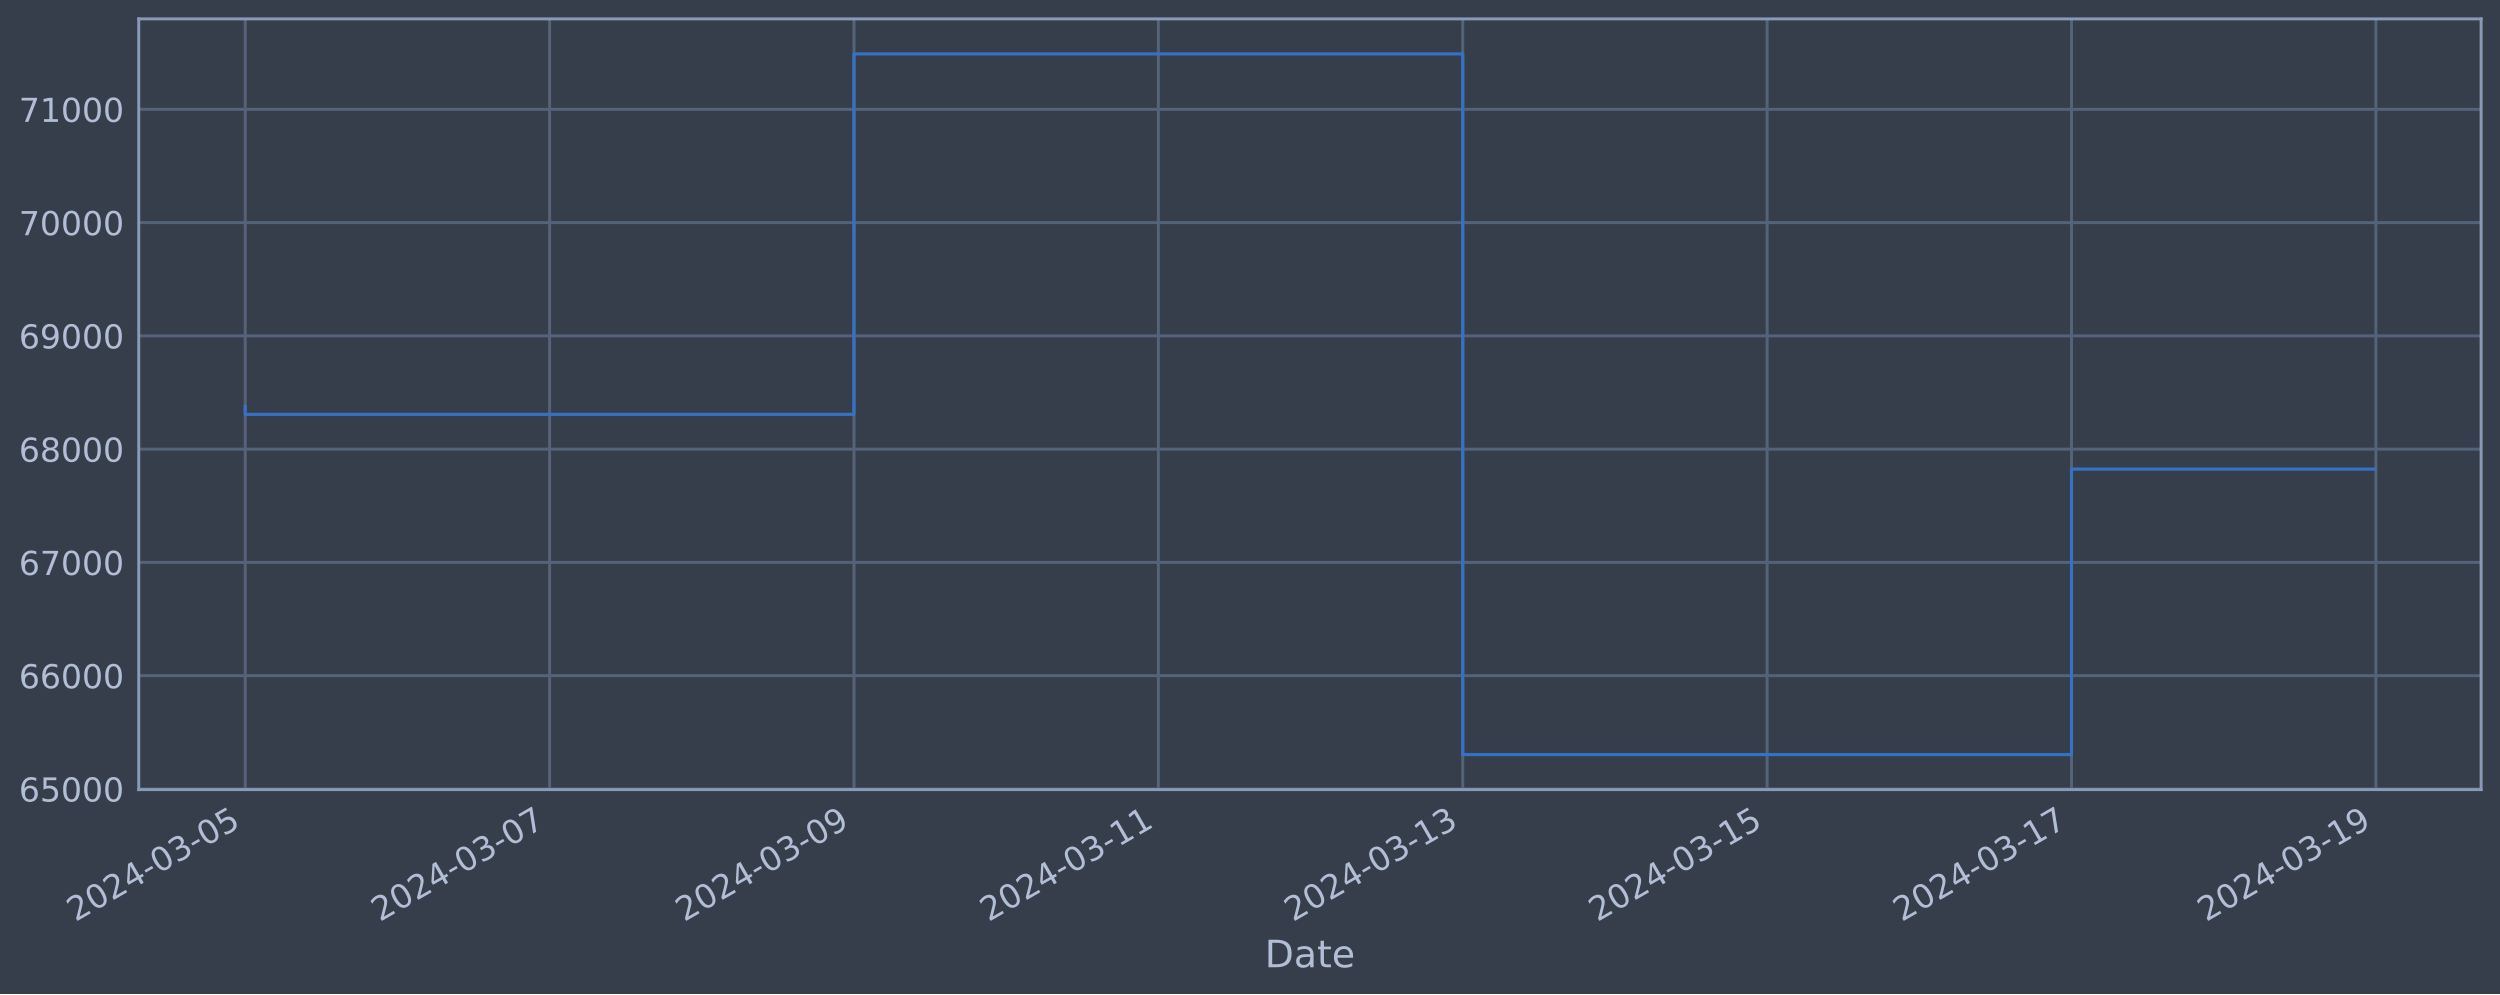
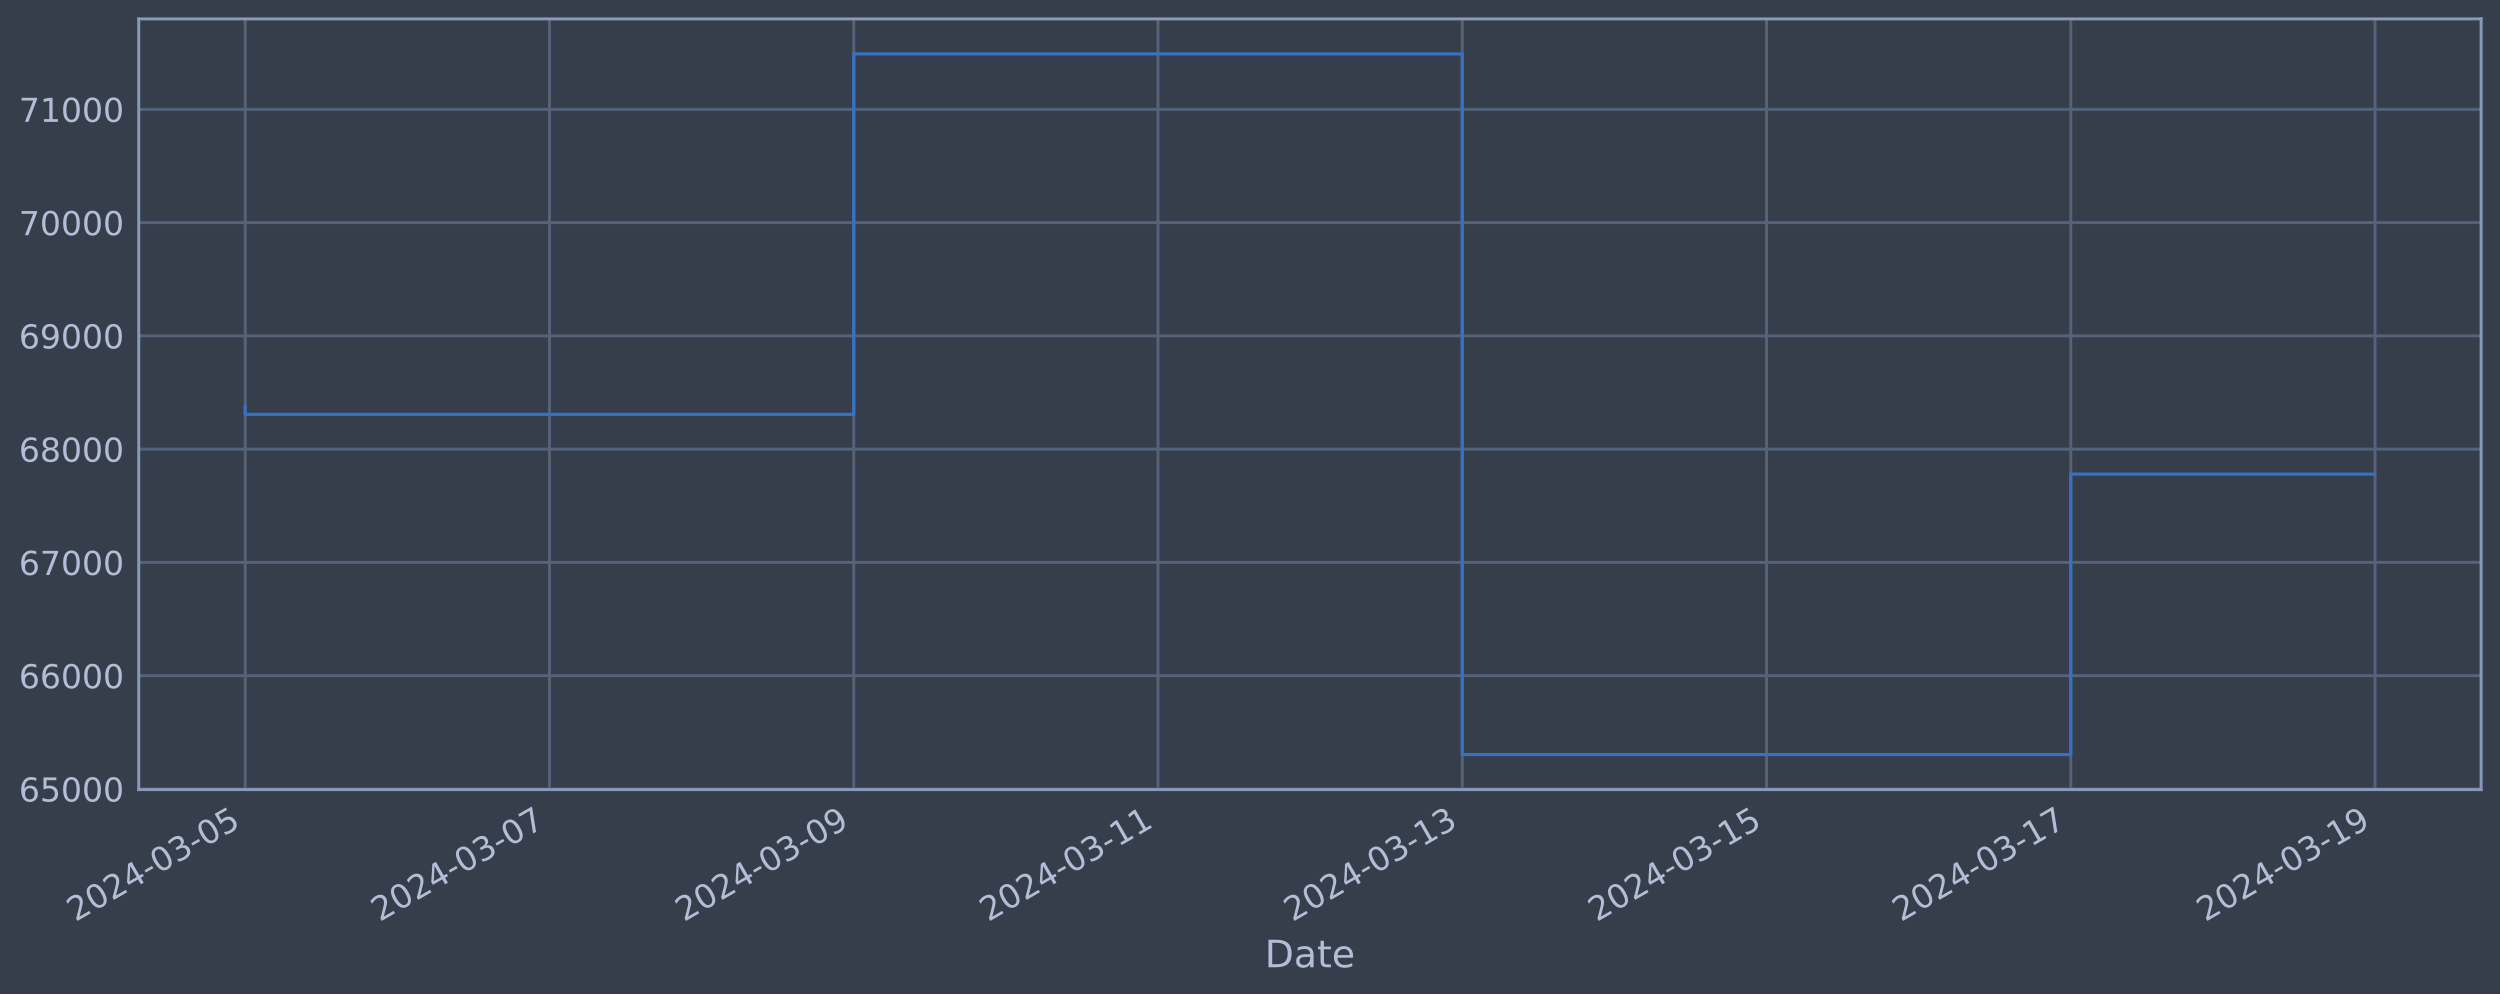
<svg xmlns="http://www.w3.org/2000/svg" xmlns:xlink="http://www.w3.org/1999/xlink" width="952.884pt" height="378.87pt" viewBox="0 0 952.884 378.87" version="1.1">
  <defs>
    <style type="text/css">*{stroke-linejoin: round; stroke-linecap: butt}</style>
  </defs>
  <g id="figure_1">
    <g id="patch_1">
      <path d="M 0 378.87  L 952.884 378.87  L 952.884 0  L 0 0  z " style="fill: #373e4b" />
    </g>
    <g id="axes_1">
      <g id="patch_2">
        <path d="M 52.884 300.96  L 945.684 300.96  L 945.684 7.2  L 52.884 7.2  z " style="fill: #373e4b" />
      </g>
      <g id="matplotlib.axis_1">
        <g id="xtick_1">
          <g id="line2d_1">
-             <path d="M 93.466 300.96  L 93.466 7.2  " clip-path="url(#p2093b9a856)" style="fill: none; stroke: #546379; stroke-width: 1.12; stroke-linecap: square" />
+             <path d="M 93.466 300.96  L 93.466 7.2  " clip-path="url(#p6afdee4925)" style="fill: none; stroke: #546379; stroke-width: 1.12; stroke-linecap: square" />
          </g>
          <g id="line2d_2" />
          <g id="text_1">
            <g style="fill: #b1bed6" transform="translate(28.74006 351.4642) rotate(-30) scale(0.126 -0.126)">
              <defs>
                <path id="DejaVuSans-32" d="M 1228 531  L 3431 531  L 3431 0  L 469 0  L 469 531  Q 828 903 1448 1529  Q 2069 2156 2228 2338  Q 2531 2678 2651 2914  Q 2772 3150 2772 3378  Q 2772 3750 2511 3984  Q 2250 4219 1831 4219  Q 1534 4219 1204 4116  Q 875 4013 500 3803  L 500 4441  Q 881 4594 1212 4672  Q 1544 4750 1819 4750  Q 2544 4750 2975 4387  Q 3406 4025 3406 3419  Q 3406 3131 3298 2873  Q 3191 2616 2906 2266  Q 2828 2175 2409 1742  Q 1991 1309 1228 531  z " transform="scale(0.015625)" />
                <path id="DejaVuSans-30" d="M 2034 4250  Q 1547 4250 1301 3770  Q 1056 3291 1056 2328  Q 1056 1369 1301 889  Q 1547 409 2034 409  Q 2525 409 2770 889  Q 3016 1369 3016 2328  Q 3016 3291 2770 3770  Q 2525 4250 2034 4250  z M 2034 4750  Q 2819 4750 3233 4129  Q 3647 3509 3647 2328  Q 3647 1150 3233 529  Q 2819 -91 2034 -91  Q 1250 -91 836 529  Q 422 1150 422 2328  Q 422 3509 836 4129  Q 1250 4750 2034 4750  z " transform="scale(0.015625)" />
                <path id="DejaVuSans-34" d="M 2419 4116  L 825 1625  L 2419 1625  L 2419 4116  z M 2253 4666  L 3047 4666  L 3047 1625  L 3713 1625  L 3713 1100  L 3047 1100  L 3047 0  L 2419 0  L 2419 1100  L 313 1100  L 313 1709  L 2253 4666  z " transform="scale(0.015625)" />
                <path id="DejaVuSans-2d" d="M 313 2009  L 1997 2009  L 1997 1497  L 313 1497  L 313 2009  z " transform="scale(0.015625)" />
                <path id="DejaVuSans-33" d="M 2597 2516  Q 3050 2419 3304 2112  Q 3559 1806 3559 1356  Q 3559 666 3084 287  Q 2609 -91 1734 -91  Q 1441 -91 1130 -33  Q 819 25 488 141  L 488 750  Q 750 597 1062 519  Q 1375 441 1716 441  Q 2309 441 2620 675  Q 2931 909 2931 1356  Q 2931 1769 2642 2001  Q 2353 2234 1838 2234  L 1294 2234  L 1294 2753  L 1863 2753  Q 2328 2753 2575 2939  Q 2822 3125 2822 3475  Q 2822 3834 2567 4026  Q 2313 4219 1838 4219  Q 1578 4219 1281 4162  Q 984 4106 628 3988  L 628 4550  Q 988 4650 1302 4700  Q 1616 4750 1894 4750  Q 2613 4750 3031 4423  Q 3450 4097 3450 3541  Q 3450 3153 3228 2886  Q 3006 2619 2597 2516  z " transform="scale(0.015625)" />
                <path id="DejaVuSans-35" d="M 691 4666  L 3169 4666  L 3169 4134  L 1269 4134  L 1269 2991  Q 1406 3038 1543 3061  Q 1681 3084 1819 3084  Q 2600 3084 3056 2656  Q 3513 2228 3513 1497  Q 3513 744 3044 326  Q 2575 -91 1722 -91  Q 1428 -91 1123 -41  Q 819 9 494 109  L 494 744  Q 775 591 1075 516  Q 1375 441 1709 441  Q 2250 441 2565 725  Q 2881 1009 2881 1497  Q 2881 1984 2565 2268  Q 2250 2553 1709 2553  Q 1456 2553 1204 2497  Q 953 2441 691 2322  L 691 4666  z " transform="scale(0.015625)" />
              </defs>
              <use xlink:href="#DejaVuSans-32" />
              <use xlink:href="#DejaVuSans-30" x="63.623" />
              <use xlink:href="#DejaVuSans-32" x="127.246" />
              <use xlink:href="#DejaVuSans-34" x="190.869" />
              <use xlink:href="#DejaVuSans-2d" x="254.492" />
              <use xlink:href="#DejaVuSans-30" x="290.576" />
              <use xlink:href="#DejaVuSans-33" x="354.199" />
              <use xlink:href="#DejaVuSans-2d" x="417.822" />
              <use xlink:href="#DejaVuSans-30" x="453.906" />
              <use xlink:href="#DejaVuSans-35" x="517.529" />
            </g>
          </g>
        </g>
        <g id="xtick_2">
          <g id="line2d_3">
-             <path d="M 209.481 300.96  L 209.481 7.2  " clip-path="url(#p2093b9a856)" style="fill: none; stroke: #546379; stroke-width: 1.12; stroke-linecap: square" />
+             <path d="M 209.435 300.96  L 209.435 7.2  " clip-path="url(#p6afdee4925)" style="fill: none; stroke: #546379; stroke-width: 1.12; stroke-linecap: square" />
          </g>
          <g id="line2d_4" />
          <g id="text_2">
-             <g style="fill: #b1bed6" transform="translate(144.7558 351.4642) rotate(-30) scale(0.126 -0.126)">
+             <g style="fill: #b1bed6" transform="translate(144.7099 351.4642) rotate(-30) scale(0.126 -0.126)">
              <defs>
                <path id="DejaVuSans-37" d="M 525 4666  L 3525 4666  L 3525 4397  L 1831 0  L 1172 0  L 2766 4134  L 525 4134  L 525 4666  z " transform="scale(0.015625)" />
              </defs>
              <use xlink:href="#DejaVuSans-32" />
              <use xlink:href="#DejaVuSans-30" x="63.623" />
              <use xlink:href="#DejaVuSans-32" x="127.246" />
              <use xlink:href="#DejaVuSans-34" x="190.869" />
              <use xlink:href="#DejaVuSans-2d" x="254.492" />
              <use xlink:href="#DejaVuSans-30" x="290.576" />
              <use xlink:href="#DejaVuSans-33" x="354.199" />
              <use xlink:href="#DejaVuSans-2d" x="417.822" />
              <use xlink:href="#DejaVuSans-30" x="453.906" />
              <use xlink:href="#DejaVuSans-37" x="517.529" />
            </g>
          </g>
        </g>
        <g id="xtick_3">
          <g id="line2d_5">
-             <path d="M 325.497 300.96  L 325.497 7.2  " clip-path="url(#p2093b9a856)" style="fill: none; stroke: #546379; stroke-width: 1.12; stroke-linecap: square" />
+             <path d="M 325.405 300.96  L 325.405 7.2  " clip-path="url(#p6afdee4925)" style="fill: none; stroke: #546379; stroke-width: 1.12; stroke-linecap: square" />
          </g>
          <g id="line2d_6" />
          <g id="text_3">
-             <g style="fill: #b1bed6" transform="translate(260.7716 351.4642) rotate(-30) scale(0.126 -0.126)">
+             <g style="fill: #b1bed6" transform="translate(260.6797 351.4642) rotate(-30) scale(0.126 -0.126)">
              <defs>
                <path id="DejaVuSans-39" d="M 703 97  L 703 672  Q 941 559 1184 500  Q 1428 441 1663 441  Q 2288 441 2617 861  Q 2947 1281 2994 2138  Q 2813 1869 2534 1725  Q 2256 1581 1919 1581  Q 1219 1581 811 2004  Q 403 2428 403 3163  Q 403 3881 828 4315  Q 1253 4750 1959 4750  Q 2769 4750 3195 4129  Q 3622 3509 3622 2328  Q 3622 1225 3098 567  Q 2575 -91 1691 -91  Q 1453 -91 1209 -44  Q 966 3 703 97  z M 1959 2075  Q 2384 2075 2632 2365  Q 2881 2656 2881 3163  Q 2881 3666 2632 3958  Q 2384 4250 1959 4250  Q 1534 4250 1286 3958  Q 1038 3666 1038 3163  Q 1038 2656 1286 2365  Q 1534 2075 1959 2075  z " transform="scale(0.015625)" />
              </defs>
              <use xlink:href="#DejaVuSans-32" />
              <use xlink:href="#DejaVuSans-30" x="63.623" />
              <use xlink:href="#DejaVuSans-32" x="127.246" />
              <use xlink:href="#DejaVuSans-34" x="190.869" />
              <use xlink:href="#DejaVuSans-2d" x="254.492" />
              <use xlink:href="#DejaVuSans-30" x="290.576" />
              <use xlink:href="#DejaVuSans-33" x="354.199" />
              <use xlink:href="#DejaVuSans-2d" x="417.822" />
              <use xlink:href="#DejaVuSans-30" x="453.906" />
              <use xlink:href="#DejaVuSans-39" x="517.529" />
            </g>
          </g>
        </g>
        <g id="xtick_4">
          <g id="line2d_7">
-             <path d="M 441.513 300.96  L 441.513 7.2  " clip-path="url(#p2093b9a856)" style="fill: none; stroke: #546379; stroke-width: 1.12; stroke-linecap: square" />
+             <path d="M 441.375 300.96  L 441.375 7.2  " clip-path="url(#p6afdee4925)" style="fill: none; stroke: #546379; stroke-width: 1.12; stroke-linecap: square" />
          </g>
          <g id="line2d_8" />
          <g id="text_4">
-             <g style="fill: #b1bed6" transform="translate(376.7874 351.4642) rotate(-30) scale(0.126 -0.126)">
+             <g style="fill: #b1bed6" transform="translate(376.6495 351.4642) rotate(-30) scale(0.126 -0.126)">
              <defs>
                <path id="DejaVuSans-31" d="M 794 531  L 1825 531  L 1825 4091  L 703 3866  L 703 4441  L 1819 4666  L 2450 4666  L 2450 531  L 3481 531  L 3481 0  L 794 0  L 794 531  z " transform="scale(0.015625)" />
              </defs>
              <use xlink:href="#DejaVuSans-32" />
              <use xlink:href="#DejaVuSans-30" x="63.623" />
              <use xlink:href="#DejaVuSans-32" x="127.246" />
              <use xlink:href="#DejaVuSans-34" x="190.869" />
              <use xlink:href="#DejaVuSans-2d" x="254.492" />
              <use xlink:href="#DejaVuSans-30" x="290.576" />
              <use xlink:href="#DejaVuSans-33" x="354.199" />
              <use xlink:href="#DejaVuSans-2d" x="417.822" />
              <use xlink:href="#DejaVuSans-31" x="453.906" />
              <use xlink:href="#DejaVuSans-31" x="517.529" />
            </g>
          </g>
        </g>
        <g id="xtick_5">
          <g id="line2d_9">
-             <path d="M 557.529 300.96  L 557.529 7.2  " clip-path="url(#p2093b9a856)" style="fill: none; stroke: #546379; stroke-width: 1.12; stroke-linecap: square" />
+             <path d="M 557.345 300.96  L 557.345 7.2  " clip-path="url(#p6afdee4925)" style="fill: none; stroke: #546379; stroke-width: 1.12; stroke-linecap: square" />
          </g>
          <g id="line2d_10" />
          <g id="text_5">
-             <g style="fill: #b1bed6" transform="translate(492.8031 351.4642) rotate(-30) scale(0.126 -0.126)">
+             <g style="fill: #b1bed6" transform="translate(492.6193 351.4642) rotate(-30) scale(0.126 -0.126)">
              <use xlink:href="#DejaVuSans-32" />
              <use xlink:href="#DejaVuSans-30" x="63.623" />
              <use xlink:href="#DejaVuSans-32" x="127.246" />
              <use xlink:href="#DejaVuSans-34" x="190.869" />
              <use xlink:href="#DejaVuSans-2d" x="254.492" />
              <use xlink:href="#DejaVuSans-30" x="290.576" />
              <use xlink:href="#DejaVuSans-33" x="354.199" />
              <use xlink:href="#DejaVuSans-2d" x="417.822" />
              <use xlink:href="#DejaVuSans-31" x="453.906" />
              <use xlink:href="#DejaVuSans-33" x="517.529" />
            </g>
          </g>
        </g>
        <g id="xtick_6">
          <g id="line2d_11">
-             <path d="M 673.544 300.96  L 673.544 7.2  " clip-path="url(#p2093b9a856)" style="fill: none; stroke: #546379; stroke-width: 1.12; stroke-linecap: square" />
+             <path d="M 673.315 300.96  L 673.315 7.2  " clip-path="url(#p6afdee4925)" style="fill: none; stroke: #546379; stroke-width: 1.12; stroke-linecap: square" />
          </g>
          <g id="line2d_12" />
          <g id="text_6">
-             <g style="fill: #b1bed6" transform="translate(608.8189 351.4642) rotate(-30) scale(0.126 -0.126)">
+             <g style="fill: #b1bed6" transform="translate(608.5891 351.4642) rotate(-30) scale(0.126 -0.126)">
              <use xlink:href="#DejaVuSans-32" />
              <use xlink:href="#DejaVuSans-30" x="63.623" />
              <use xlink:href="#DejaVuSans-32" x="127.246" />
              <use xlink:href="#DejaVuSans-34" x="190.869" />
              <use xlink:href="#DejaVuSans-2d" x="254.492" />
              <use xlink:href="#DejaVuSans-30" x="290.576" />
              <use xlink:href="#DejaVuSans-33" x="354.199" />
              <use xlink:href="#DejaVuSans-2d" x="417.822" />
              <use xlink:href="#DejaVuSans-31" x="453.906" />
              <use xlink:href="#DejaVuSans-35" x="517.529" />
            </g>
          </g>
        </g>
        <g id="xtick_7">
          <g id="line2d_13">
-             <path d="M 789.56 300.96  L 789.56 7.2  " clip-path="url(#p2093b9a856)" style="fill: none; stroke: #546379; stroke-width: 1.12; stroke-linecap: square" />
+             <path d="M 789.284 300.96  L 789.284 7.2  " clip-path="url(#p6afdee4925)" style="fill: none; stroke: #546379; stroke-width: 1.12; stroke-linecap: square" />
          </g>
          <g id="line2d_14" />
          <g id="text_7">
-             <g style="fill: #b1bed6" transform="translate(724.8347 351.4642) rotate(-30) scale(0.126 -0.126)">
+             <g style="fill: #b1bed6" transform="translate(724.559 351.4642) rotate(-30) scale(0.126 -0.126)">
              <use xlink:href="#DejaVuSans-32" />
              <use xlink:href="#DejaVuSans-30" x="63.623" />
              <use xlink:href="#DejaVuSans-32" x="127.246" />
              <use xlink:href="#DejaVuSans-34" x="190.869" />
              <use xlink:href="#DejaVuSans-2d" x="254.492" />
              <use xlink:href="#DejaVuSans-30" x="290.576" />
              <use xlink:href="#DejaVuSans-33" x="354.199" />
              <use xlink:href="#DejaVuSans-2d" x="417.822" />
              <use xlink:href="#DejaVuSans-31" x="453.906" />
              <use xlink:href="#DejaVuSans-37" x="517.529" />
            </g>
          </g>
        </g>
        <g id="xtick_8">
          <g id="line2d_15">
-             <path d="M 905.576 300.96  L 905.576 7.2  " clip-path="url(#p2093b9a856)" style="fill: none; stroke: #546379; stroke-width: 1.12; stroke-linecap: square" />
+             <path d="M 905.254 300.96  L 905.254 7.2  " clip-path="url(#p6afdee4925)" style="fill: none; stroke: #546379; stroke-width: 1.12; stroke-linecap: square" />
          </g>
          <g id="line2d_16" />
          <g id="text_8">
-             <g style="fill: #b1bed6" transform="translate(840.8504 351.4642) rotate(-30) scale(0.126 -0.126)">
+             <g style="fill: #b1bed6" transform="translate(840.5288 351.4642) rotate(-30) scale(0.126 -0.126)">
              <use xlink:href="#DejaVuSans-32" />
              <use xlink:href="#DejaVuSans-30" x="63.623" />
              <use xlink:href="#DejaVuSans-32" x="127.246" />
              <use xlink:href="#DejaVuSans-34" x="190.869" />
              <use xlink:href="#DejaVuSans-2d" x="254.492" />
              <use xlink:href="#DejaVuSans-30" x="290.576" />
              <use xlink:href="#DejaVuSans-33" x="354.199" />
              <use xlink:href="#DejaVuSans-2d" x="417.822" />
              <use xlink:href="#DejaVuSans-31" x="453.906" />
              <use xlink:href="#DejaVuSans-39" x="517.529" />
            </g>
          </g>
        </g>
        <g id="text_9">
          <g style="fill: #b1bed6" transform="translate(482.0746 368.6753) scale(0.144 -0.144)">
            <defs>
              <path id="DejaVuSans-44" d="M 1259 4147  L 1259 519  L 2022 519  Q 2988 519 3436 956  Q 3884 1394 3884 2338  Q 3884 3275 3436 3711  Q 2988 4147 2022 4147  L 1259 4147  z M 628 4666  L 1925 4666  Q 3281 4666 3915 4102  Q 4550 3538 4550 2338  Q 4550 1131 3912 565  Q 3275 0 1925 0  L 628 0  L 628 4666  z " transform="scale(0.015625)" />
              <path id="DejaVuSans-61" d="M 2194 1759  Q 1497 1759 1228 1600  Q 959 1441 959 1056  Q 959 750 1161 570  Q 1363 391 1709 391  Q 2188 391 2477 730  Q 2766 1069 2766 1631  L 2766 1759  L 2194 1759  z M 3341 1997  L 3341 0  L 2766 0  L 2766 531  Q 2569 213 2275 61  Q 1981 -91 1556 -91  Q 1019 -91 701 211  Q 384 513 384 1019  Q 384 1609 779 1909  Q 1175 2209 1959 2209  L 2766 2209  L 2766 2266  Q 2766 2663 2505 2880  Q 2244 3097 1772 3097  Q 1472 3097 1187 3025  Q 903 2953 641 2809  L 641 3341  Q 956 3463 1253 3523  Q 1550 3584 1831 3584  Q 2591 3584 2966 3190  Q 3341 2797 3341 1997  z " transform="scale(0.015625)" />
              <path id="DejaVuSans-74" d="M 1172 4494  L 1172 3500  L 2356 3500  L 2356 3053  L 1172 3053  L 1172 1153  Q 1172 725 1289 603  Q 1406 481 1766 481  L 2356 481  L 2356 0  L 1766 0  Q 1100 0 847 248  Q 594 497 594 1153  L 594 3053  L 172 3053  L 172 3500  L 594 3500  L 594 4494  L 1172 4494  z " transform="scale(0.015625)" />
              <path id="DejaVuSans-65" d="M 3597 1894  L 3597 1613  L 953 1613  Q 991 1019 1311 708  Q 1631 397 2203 397  Q 2534 397 2845 478  Q 3156 559 3463 722  L 3463 178  Q 3153 47 2828 -22  Q 2503 -91 2169 -91  Q 1331 -91 842 396  Q 353 884 353 1716  Q 353 2575 817 3079  Q 1281 3584 2069 3584  Q 2775 3584 3186 3129  Q 3597 2675 3597 1894  z M 3022 2063  Q 3016 2534 2758 2815  Q 2500 3097 2075 3097  Q 1594 3097 1305 2825  Q 1016 2553 972 2059  L 3022 2063  z " transform="scale(0.015625)" />
            </defs>
            <use xlink:href="#DejaVuSans-44" />
            <use xlink:href="#DejaVuSans-61" x="77.002" />
            <use xlink:href="#DejaVuSans-74" x="138.281" />
            <use xlink:href="#DejaVuSans-65" x="177.49" />
          </g>
        </g>
      </g>
      <g id="matplotlib.axis_2">
        <g id="ytick_1">
          <g id="line2d_17">
-             <path d="M 52.884 300.718  L 945.684 300.718  " clip-path="url(#p2093b9a856)" style="fill: none; stroke: #546379; stroke-width: 1.12; stroke-linecap: square" />
+             <path d="M 52.884 300.718  L 945.684 300.718  " clip-path="url(#p6afdee4925)" style="fill: none; stroke: #546379; stroke-width: 1.12; stroke-linecap: square" />
          </g>
          <g id="line2d_18" />
          <g id="text_10">
            <g style="fill: #b1bed6" transform="translate(7.2 305.5049) scale(0.126 -0.126)">
              <defs>
                <path id="DejaVuSans-36" d="M 2113 2584  Q 1688 2584 1439 2293  Q 1191 2003 1191 1497  Q 1191 994 1439 701  Q 1688 409 2113 409  Q 2538 409 2786 701  Q 3034 994 3034 1497  Q 3034 2003 2786 2293  Q 2538 2584 2113 2584  z M 3366 4563  L 3366 3988  Q 3128 4100 2886 4159  Q 2644 4219 2406 4219  Q 1781 4219 1451 3797  Q 1122 3375 1075 2522  Q 1259 2794 1537 2939  Q 1816 3084 2150 3084  Q 2853 3084 3261 2657  Q 3669 2231 3669 1497  Q 3669 778 3244 343  Q 2819 -91 2113 -91  Q 1303 -91 875 529  Q 447 1150 447 2328  Q 447 3434 972 4092  Q 1497 4750 2381 4750  Q 2619 4750 2861 4703  Q 3103 4656 3366 4563  z " transform="scale(0.015625)" />
              </defs>
              <use xlink:href="#DejaVuSans-36" />
              <use xlink:href="#DejaVuSans-35" x="63.623" />
              <use xlink:href="#DejaVuSans-30" x="127.246" />
              <use xlink:href="#DejaVuSans-30" x="190.869" />
              <use xlink:href="#DejaVuSans-30" x="254.492" />
            </g>
          </g>
        </g>
        <g id="ytick_2">
          <g id="line2d_19">
-             <path d="M 52.884 257.544  L 945.684 257.544  " clip-path="url(#p2093b9a856)" style="fill: none; stroke: #546379; stroke-width: 1.12; stroke-linecap: square" />
+             <path d="M 52.884 257.544  L 945.684 257.544  " clip-path="url(#p6afdee4925)" style="fill: none; stroke: #546379; stroke-width: 1.12; stroke-linecap: square" />
          </g>
          <g id="line2d_20" />
          <g id="text_11">
            <g style="fill: #b1bed6" transform="translate(7.2 262.331) scale(0.126 -0.126)">
              <use xlink:href="#DejaVuSans-36" />
              <use xlink:href="#DejaVuSans-36" x="63.623" />
              <use xlink:href="#DejaVuSans-30" x="127.246" />
              <use xlink:href="#DejaVuSans-30" x="190.869" />
              <use xlink:href="#DejaVuSans-30" x="254.492" />
            </g>
          </g>
        </g>
        <g id="ytick_3">
          <g id="line2d_21">
-             <path d="M 52.884 214.37  L 945.684 214.37  " clip-path="url(#p2093b9a856)" style="fill: none; stroke: #546379; stroke-width: 1.12; stroke-linecap: square" />
+             <path d="M 52.884 214.37  L 945.684 214.37  " clip-path="url(#p6afdee4925)" style="fill: none; stroke: #546379; stroke-width: 1.12; stroke-linecap: square" />
          </g>
          <g id="line2d_22" />
          <g id="text_12">
            <g style="fill: #b1bed6" transform="translate(7.2 219.157) scale(0.126 -0.126)">
              <use xlink:href="#DejaVuSans-36" />
              <use xlink:href="#DejaVuSans-37" x="63.623" />
              <use xlink:href="#DejaVuSans-30" x="127.246" />
              <use xlink:href="#DejaVuSans-30" x="190.869" />
              <use xlink:href="#DejaVuSans-30" x="254.492" />
            </g>
          </g>
        </g>
        <g id="ytick_4">
          <g id="line2d_23">
-             <path d="M 52.884 171.196  L 945.684 171.196  " clip-path="url(#p2093b9a856)" style="fill: none; stroke: #546379; stroke-width: 1.12; stroke-linecap: square" />
+             <path d="M 52.884 171.196  L 945.684 171.196  " clip-path="url(#p6afdee4925)" style="fill: none; stroke: #546379; stroke-width: 1.12; stroke-linecap: square" />
          </g>
          <g id="line2d_24" />
          <g id="text_13">
            <g style="fill: #b1bed6" transform="translate(7.2 175.9831) scale(0.126 -0.126)">
              <defs>
                <path id="DejaVuSans-38" d="M 2034 2216  Q 1584 2216 1326 1975  Q 1069 1734 1069 1313  Q 1069 891 1326 650  Q 1584 409 2034 409  Q 2484 409 2743 651  Q 3003 894 3003 1313  Q 3003 1734 2745 1975  Q 2488 2216 2034 2216  z M 1403 2484  Q 997 2584 770 2862  Q 544 3141 544 3541  Q 544 4100 942 4425  Q 1341 4750 2034 4750  Q 2731 4750 3128 4425  Q 3525 4100 3525 3541  Q 3525 3141 3298 2862  Q 3072 2584 2669 2484  Q 3125 2378 3379 2068  Q 3634 1759 3634 1313  Q 3634 634 3220 271  Q 2806 -91 2034 -91  Q 1263 -91 848 271  Q 434 634 434 1313  Q 434 1759 690 2068  Q 947 2378 1403 2484  z M 1172 3481  Q 1172 3119 1398 2916  Q 1625 2713 2034 2713  Q 2441 2713 2670 2916  Q 2900 3119 2900 3481  Q 2900 3844 2670 4047  Q 2441 4250 2034 4250  Q 1625 4250 1398 4047  Q 1172 3844 1172 3481  z " transform="scale(0.015625)" />
              </defs>
              <use xlink:href="#DejaVuSans-36" />
              <use xlink:href="#DejaVuSans-38" x="63.623" />
              <use xlink:href="#DejaVuSans-30" x="127.246" />
              <use xlink:href="#DejaVuSans-30" x="190.869" />
              <use xlink:href="#DejaVuSans-30" x="254.492" />
            </g>
          </g>
        </g>
        <g id="ytick_5">
          <g id="line2d_25">
-             <path d="M 52.884 128.022  L 945.684 128.022  " clip-path="url(#p2093b9a856)" style="fill: none; stroke: #546379; stroke-width: 1.12; stroke-linecap: square" />
+             <path d="M 52.884 128.022  L 945.684 128.022  " clip-path="url(#p6afdee4925)" style="fill: none; stroke: #546379; stroke-width: 1.12; stroke-linecap: square" />
          </g>
          <g id="line2d_26" />
          <g id="text_14">
            <g style="fill: #b1bed6" transform="translate(7.2 132.8092) scale(0.126 -0.126)">
              <use xlink:href="#DejaVuSans-36" />
              <use xlink:href="#DejaVuSans-39" x="63.623" />
              <use xlink:href="#DejaVuSans-30" x="127.246" />
              <use xlink:href="#DejaVuSans-30" x="190.869" />
              <use xlink:href="#DejaVuSans-30" x="254.492" />
            </g>
          </g>
        </g>
        <g id="ytick_6">
          <g id="line2d_27">
-             <path d="M 52.884 84.848  L 945.684 84.848  " clip-path="url(#p2093b9a856)" style="fill: none; stroke: #546379; stroke-width: 1.12; stroke-linecap: square" />
+             <path d="M 52.884 84.848  L 945.684 84.848  " clip-path="url(#p6afdee4925)" style="fill: none; stroke: #546379; stroke-width: 1.12; stroke-linecap: square" />
          </g>
          <g id="line2d_28" />
          <g id="text_15">
            <g style="fill: #b1bed6" transform="translate(7.2 89.63523) scale(0.126 -0.126)">
              <use xlink:href="#DejaVuSans-37" />
              <use xlink:href="#DejaVuSans-30" x="63.623" />
              <use xlink:href="#DejaVuSans-30" x="127.246" />
              <use xlink:href="#DejaVuSans-30" x="190.869" />
              <use xlink:href="#DejaVuSans-30" x="254.492" />
            </g>
          </g>
        </g>
        <g id="ytick_7">
          <g id="line2d_29">
-             <path d="M 52.884 41.674  L 945.684 41.674  " clip-path="url(#p2093b9a856)" style="fill: none; stroke: #546379; stroke-width: 1.12; stroke-linecap: square" />
+             <path d="M 52.884 41.674  L 945.684 41.674  " clip-path="url(#p6afdee4925)" style="fill: none; stroke: #546379; stroke-width: 1.12; stroke-linecap: square" />
          </g>
          <g id="line2d_30" />
          <g id="text_16">
            <g style="fill: #b1bed6" transform="translate(7.2 46.4613) scale(0.126 -0.126)">
              <use xlink:href="#DejaVuSans-37" />
              <use xlink:href="#DejaVuSans-31" x="63.623" />
              <use xlink:href="#DejaVuSans-30" x="127.246" />
              <use xlink:href="#DejaVuSans-30" x="190.869" />
              <use xlink:href="#DejaVuSans-30" x="254.492" />
            </g>
          </g>
        </g>
      </g>
      <g id="line2d_31">
-         <path d="M 93.466 154.891  L 93.466 157.946  L 325.497 157.946  L 325.497 20.553  L 557.529 20.553  L 557.529 287.607  L 789.56 287.607  L 789.56 178.794  L 905.102 178.794  " clip-path="url(#p2093b9a856)" style="fill: none; stroke: #3572c6; stroke-width: 1.2; stroke-linecap: square" />
+         <path d="M 93.466 154.891  L 93.466 157.946  L 325.405 157.946  L 325.405 20.553  L 557.345 20.553  L 557.345 287.607  L 789.284 287.607  L 789.284 180.715  L 905.102 180.715  " clip-path="url(#p6afdee4925)" style="fill: none; stroke: #3572c6; stroke-width: 1.2; stroke-linecap: square" />
      </g>
      <g id="patch_3">
        <path d="M 52.884 300.96  L 52.884 7.2  " style="fill: none; stroke: #899ab8; stroke-width: 1.12; stroke-linejoin: miter; stroke-linecap: square" />
      </g>
      <g id="patch_4">
        <path d="M 945.684 300.96  L 945.684 7.2  " style="fill: none; stroke: #899ab8; stroke-width: 1.12; stroke-linejoin: miter; stroke-linecap: square" />
      </g>
      <g id="patch_5">
        <path d="M 52.884 300.96  L 945.684 300.96  " style="fill: none; stroke: #899ab8; stroke-width: 1.12; stroke-linejoin: miter; stroke-linecap: square" />
      </g>
      <g id="patch_6">
        <path d="M 52.884 7.2  L 945.684 7.2  " style="fill: none; stroke: #899ab8; stroke-width: 1.12; stroke-linejoin: miter; stroke-linecap: square" />
      </g>
    </g>
  </g>
  <defs>
-     <clipPath id="p2093b9a856">
+     <clipPath id="p6afdee4925">
      <rect x="52.884" y="7.2" width="892.8" height="293.76" />
    </clipPath>
  </defs>
</svg>
